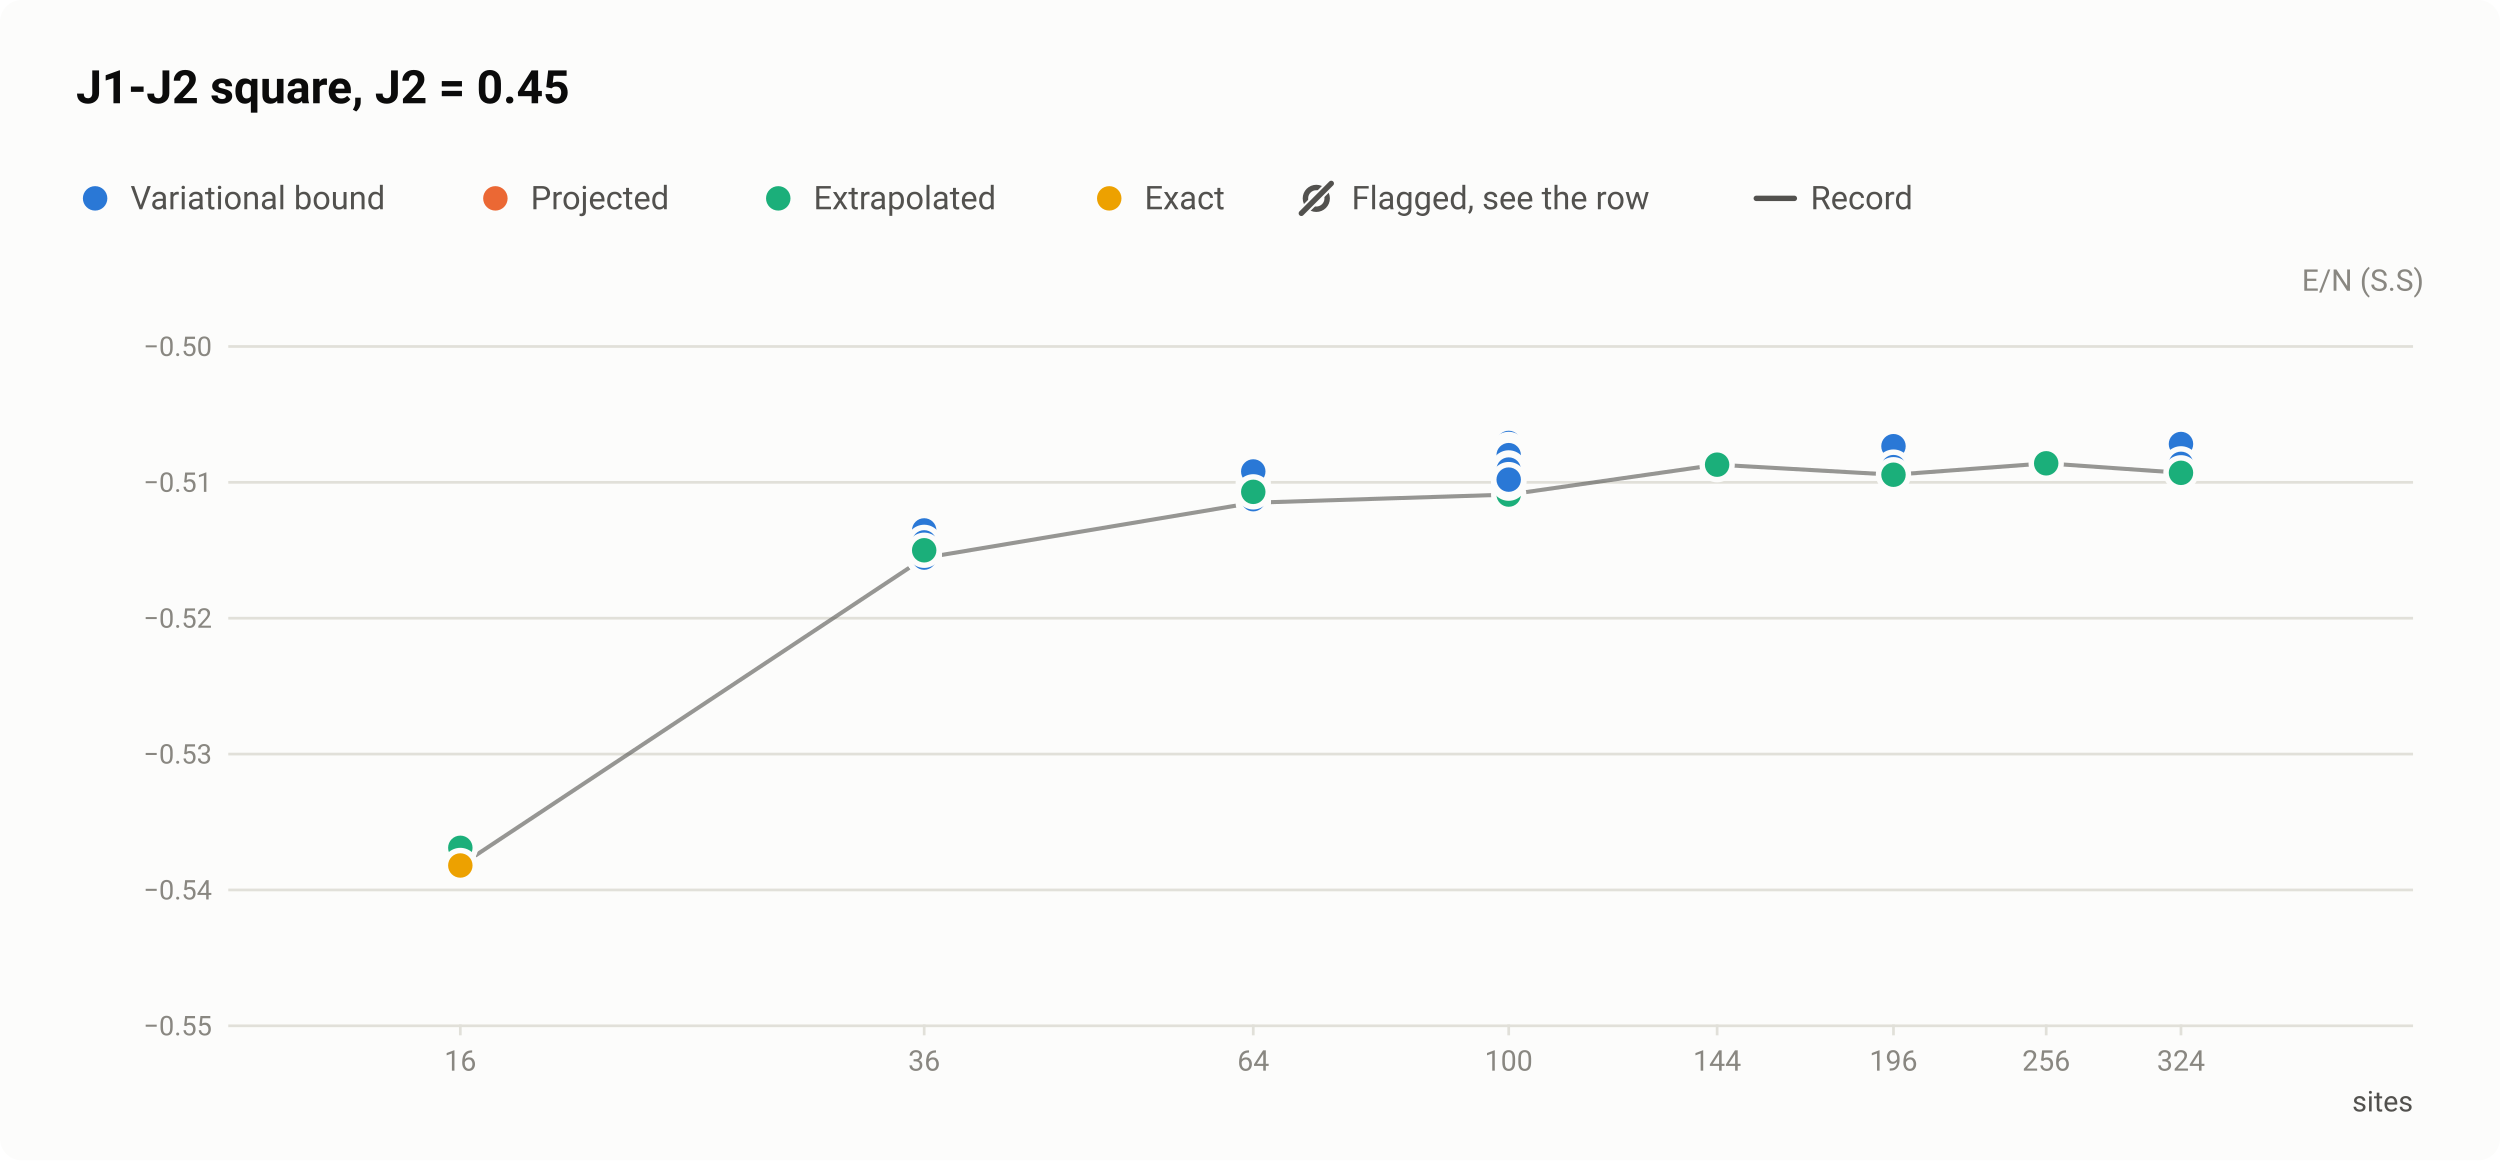
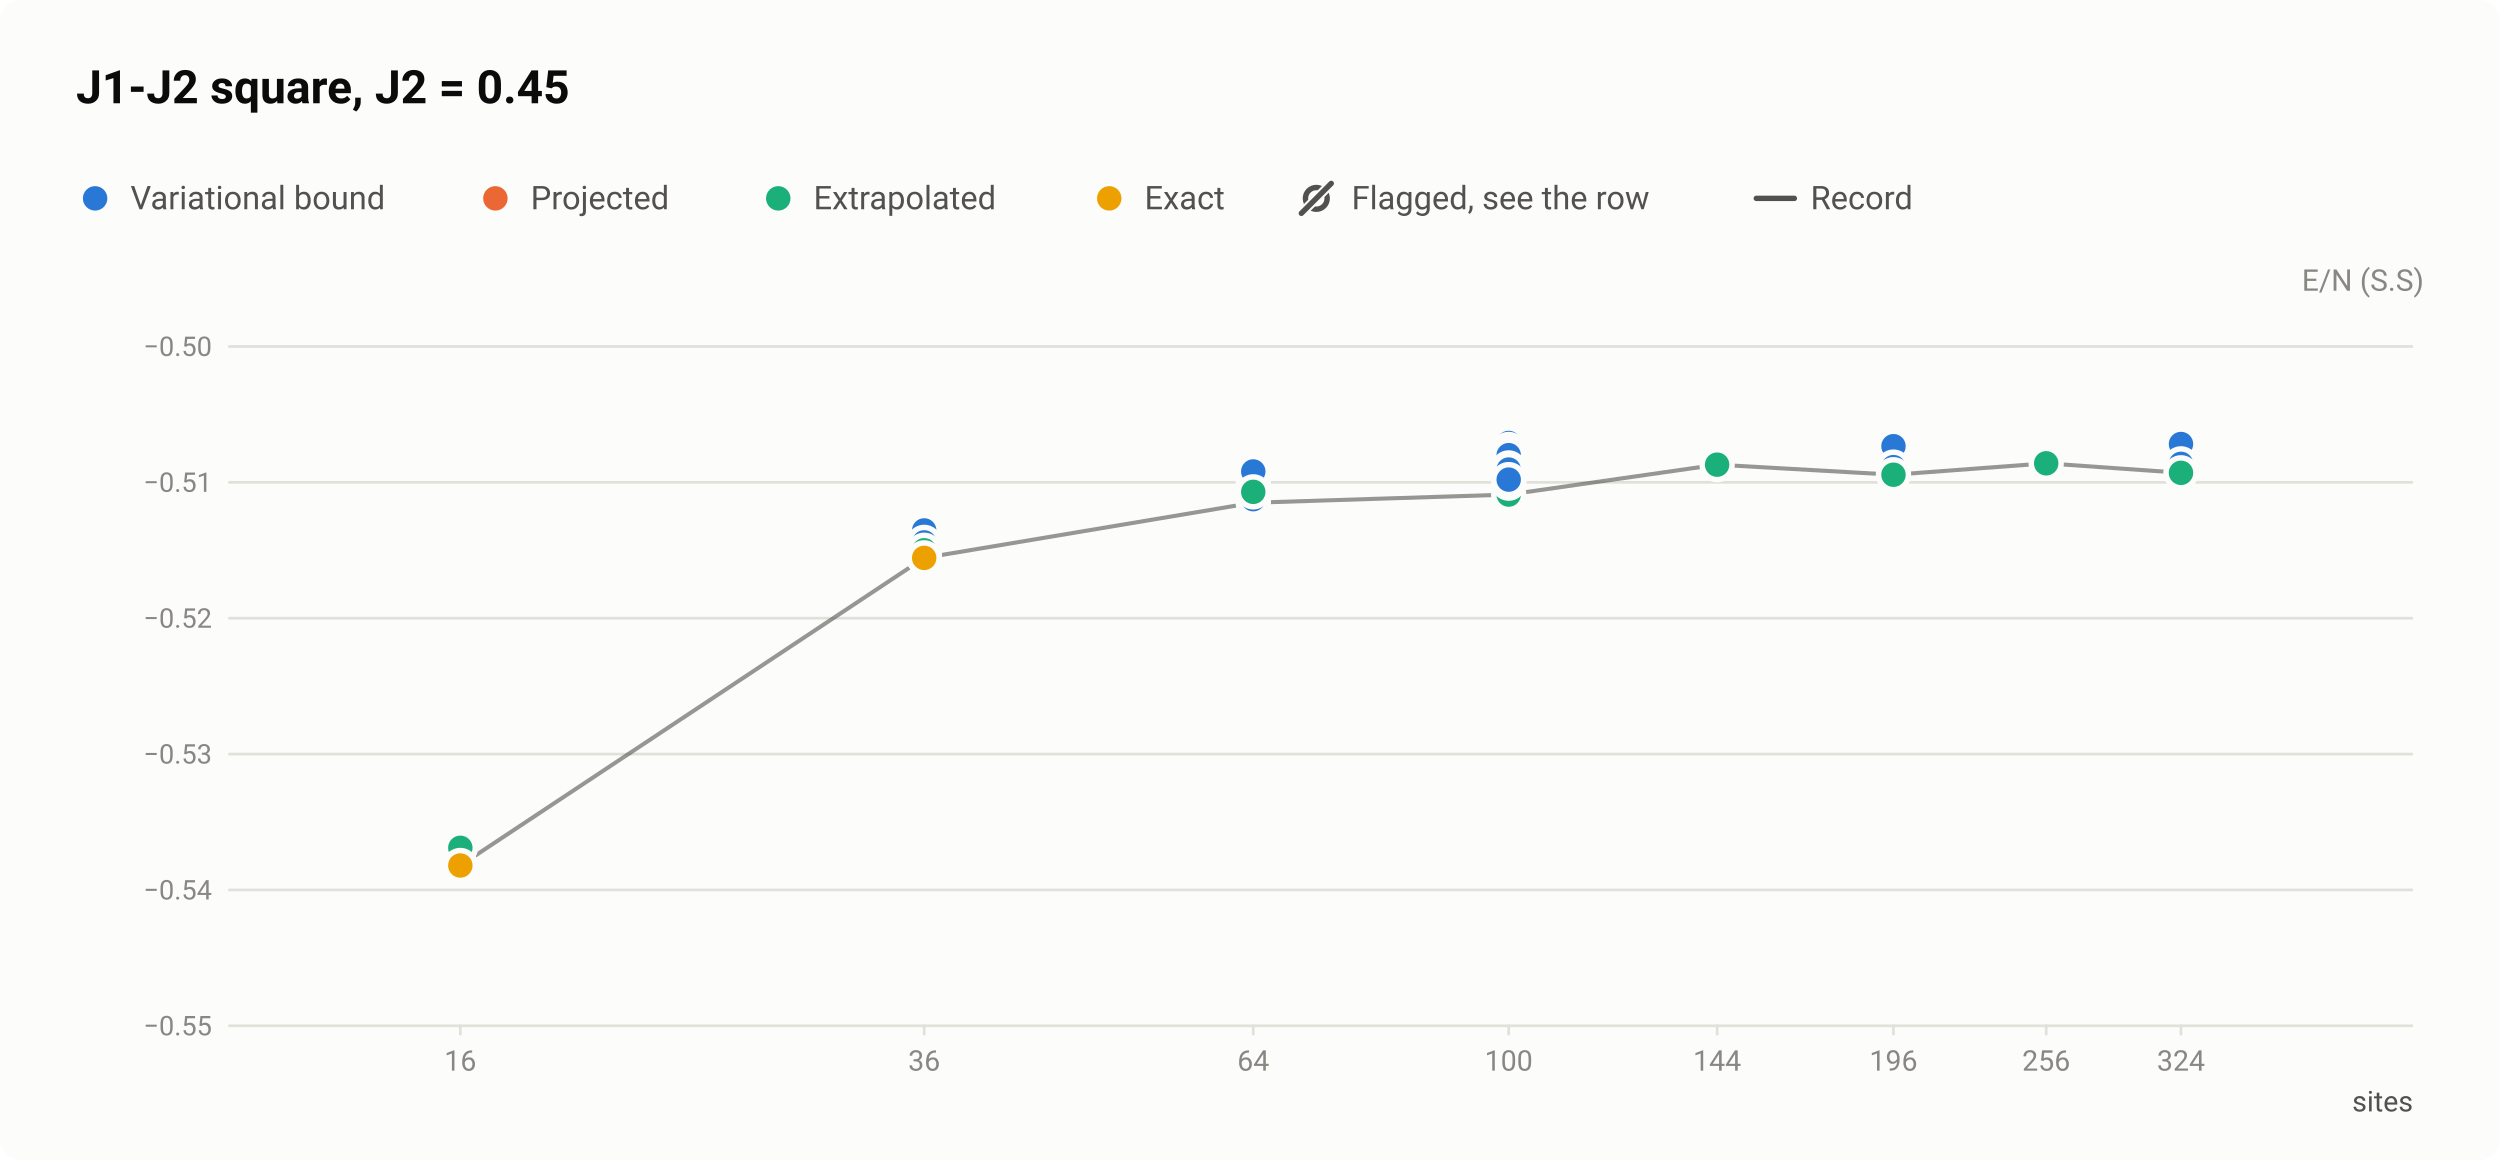
<svg xmlns="http://www.w3.org/2000/svg" width="920" height="427" viewBox="0 0 920 427" role="img" aria-labelledby="title desc">
  <style>text{font-family:system-ui,-apple-system,"Segoe UI",Roboto,"Helvetica Neue",Arial,sans-serif}</style>
  <rect width="920" height="427" rx="8" fill="#fcfcfb" />
  <text x="28" y="38" font-size="17" fill="#0b0b0b" font-weight="600">J1-J2 square, J2 = 0.45</text>
  <circle cx="35" cy="73" r="6.5" fill="#fcfcfb" />
  <circle cx="35" cy="73" r="4.5" fill="#2a78d6" />
  <text x="48" y="77" font-size="12" fill="#52514e">Variational bound</text>
  <circle cx="182.3" cy="73" r="6.5" fill="#fcfcfb" />
  <circle cx="182.3" cy="73" r="4.5" fill="#eb6834" />
  <text x="195.3" y="77" font-size="12" fill="#52514e">Projected</text>
  <circle cx="286.4" cy="73" r="6.5" fill="#fcfcfb" />
  <circle cx="286.4" cy="73" r="4.5" fill="#1baf7a" />
  <text x="299.4" y="77" font-size="12" fill="#52514e">Extrapolated</text>
  <circle cx="408.2" cy="73" r="6.5" fill="#fcfcfb" />
  <circle cx="408.2" cy="73" r="4.5" fill="#eda100" />
  <text x="421.2" y="77" font-size="12" fill="#52514e">Exact</text>
  <circle cx="484.4" cy="73" r="4" fill="none" stroke="#52514e" stroke-width="2" />
  <path d="M478.9 78.5L489.9 67.5" stroke="#fcfcfb" stroke-width="3.5" stroke-linecap="round" />
  <path d="M478.9 78.5L489.9 67.5" stroke="#52514e" stroke-width="2" stroke-linecap="round" />
  <text x="497.4" y="77" font-size="12" fill="#52514e">Flagged, see the row</text>
  <path d="M646.32 73H660.32" stroke="#52514e" stroke-width="2" stroke-linecap="round" />
  <text x="666.3" y="77" font-size="12" fill="#52514e">Record</text>
  <text x="892" y="107" font-size="11" fill="#898781" text-anchor="end">E/N (S.S)</text>
  <path d="M84 377.5H888" stroke="#e1e0d9" stroke-width="1" />
  <text x="78" y="381" font-size="10" fill="#898781" text-anchor="end" style="font-variant-numeric:tabular-nums">−0.55</text>
  <path d="M84 327.5H888" stroke="#e1e0d9" stroke-width="1" />
  <text x="78" y="331" font-size="10" fill="#898781" text-anchor="end" style="font-variant-numeric:tabular-nums">−0.54</text>
  <path d="M84 277.5H888" stroke="#e1e0d9" stroke-width="1" />
  <text x="78" y="281" font-size="10" fill="#898781" text-anchor="end" style="font-variant-numeric:tabular-nums">−0.53</text>
  <path d="M84 227.5H888" stroke="#e1e0d9" stroke-width="1" />
  <text x="78" y="231" font-size="10" fill="#898781" text-anchor="end" style="font-variant-numeric:tabular-nums">−0.52</text>
  <path d="M84 177.5H888" stroke="#e1e0d9" stroke-width="1" />
  <text x="78" y="181" font-size="10" fill="#898781" text-anchor="end" style="font-variant-numeric:tabular-nums">−0.51</text>
  <path d="M84 127.5H888" stroke="#e1e0d9" stroke-width="1" />
  <text x="78" y="131" font-size="10" fill="#898781" text-anchor="end" style="font-variant-numeric:tabular-nums">−0.50</text>
  <path d="M169.4 377v4" stroke="#e1e0d9" stroke-width="1" />
  <text x="169.4" y="394" font-size="10.5" fill="#898781" text-anchor="middle" style="font-variant-numeric:tabular-nums">16</text>
  <path d="M340.1 377v4" stroke="#e1e0d9" stroke-width="1" />
  <text x="340.1" y="394" font-size="10.5" fill="#898781" text-anchor="middle" style="font-variant-numeric:tabular-nums">36</text>
  <path d="M461.2 377v4" stroke="#e1e0d9" stroke-width="1" />
  <text x="461.2" y="394" font-size="10.5" fill="#898781" text-anchor="middle" style="font-variant-numeric:tabular-nums">64</text>
  <path d="M555.2 377v4" stroke="#e1e0d9" stroke-width="1" />
  <text x="555.2" y="394" font-size="10.5" fill="#898781" text-anchor="middle" style="font-variant-numeric:tabular-nums">100</text>
  <path d="M631.9 377v4" stroke="#e1e0d9" stroke-width="1" />
  <text x="631.9" y="394" font-size="10.5" fill="#898781" text-anchor="middle" style="font-variant-numeric:tabular-nums">144</text>
  <path d="M696.8 377v4" stroke="#e1e0d9" stroke-width="1" />
  <text x="696.8" y="394" font-size="10.5" fill="#898781" text-anchor="middle" style="font-variant-numeric:tabular-nums">196</text>
  <path d="M753 377v4" stroke="#e1e0d9" stroke-width="1" />
  <text x="753" y="394" font-size="10.5" fill="#898781" text-anchor="middle" style="font-variant-numeric:tabular-nums">256</text>
  <path d="M802.6 377v4" stroke="#e1e0d9" stroke-width="1" />
  <text x="802.6" y="394" font-size="10.5" fill="#898781" text-anchor="middle" style="font-variant-numeric:tabular-nums">324</text>
  <text x="888" y="409" font-size="10.5" fill="#52514e" text-anchor="end">sites</text>
  <path d="M169.4 318.5L340.1 205.3L461.2 185L555.2 182L631.9 171L696.8 174.7L753 170.5L802.6 174" fill="none" stroke="#52514e" stroke-width="1.5" stroke-linejoin="round" opacity="0.6" />
  <a class="pt" href="/instances/#r-J1J2_square_16_P_0_45-51c4775a">
    <circle cx="169.4" cy="318.4" r="6.5" fill="#fcfcfb" />
    <circle cx="169.4" cy="318.4" r="4.5" fill="#2a78d6" />
  </a>
  <a class="pt" href="/instances/#r-J1J2_square_16_P_0_45-e3b78148">
    <circle cx="169.4" cy="318.4" r="6.5" fill="#fcfcfb" />
    <circle cx="169.4" cy="318.4" r="4.5" fill="#2a78d6" />
  </a>
  <a class="pt" href="/instances/#r-J1J2_square_16_P_0_45-4710e656">
    <circle cx="169.4" cy="312" r="6.5" fill="#fcfcfb" />
    <circle cx="169.4" cy="312" r="4.5" fill="#1baf7a" />
  </a>
  <a class="pt" href="/instances/#r-J1J2_square_36_P_0_45-c89d7acc">
    <circle cx="340.1" cy="205.2" r="6.5" fill="#fcfcfb" />
    <circle cx="340.1" cy="205.2" r="4.5" fill="#2a78d6" />
  </a>
  <a class="pt" href="/instances/#r-J1J2_square_36_P_0_45-e8920133">
    <circle cx="340.1" cy="205.3" r="6.5" fill="#fcfcfb" />
    <circle cx="340.1" cy="205.3" r="4.5" fill="#2a78d6" />
  </a>
  <a class="pt" href="/instances/#r-J1J2_square_36_P_0_45-9c856642">
    <circle cx="340.1" cy="205.3" r="6.5" fill="#fcfcfb" />
    <circle cx="340.1" cy="205.3" r="4.5" fill="#2a78d6" />
  </a>
  <a class="pt" href="/instances/#r-J1J2_square_36_P_0_45-cc6dc431">
    <circle cx="340.1" cy="205.3" r="6.5" fill="#fcfcfb" />
    <circle cx="340.1" cy="205.3" r="4.5" fill="#1baf7a" />
  </a>
  <a class="pt" href="/instances/#r-J1J2_square_36_P_0_45-de07bf9c">
    <circle cx="340.1" cy="195.2" r="6.5" fill="#fcfcfb" />
    <circle cx="340.1" cy="195.2" r="4.5" fill="#2a78d6" />
  </a>
  <a class="pt" href="/instances/#r-J1J2_square_36_P_0_45-5061dece">
    <circle cx="340.1" cy="203.9" r="6.5" fill="#fcfcfb" />
    <circle cx="340.1" cy="203.9" r="4.5" fill="#2a78d6" />
  </a>
  <a class="pt" href="/instances/#r-J1J2_square_36_P_0_45-7ed9976c">
    <circle cx="340.1" cy="204.9" r="6.5" fill="#fcfcfb" />
    <circle cx="340.1" cy="204.9" r="4.5" fill="#2a78d6" />
  </a>
  <a class="pt" href="/instances/#r-J1J2_square_36_P_0_45-1a63ab83">
    <circle cx="340.1" cy="205.3" r="6.5" fill="#fcfcfb" />
    <circle cx="340.1" cy="205.3" r="4.5" fill="#1baf7a" />
  </a>
  <a class="pt" href="/instances/#r-J1J2_square_36_P_0_45-bc056e2e">
    <circle cx="340.1" cy="203.4" r="6.5" fill="#fcfcfb" />
    <circle cx="340.1" cy="203.4" r="4.5" fill="#2a78d6" />
  </a>
  <a class="pt" href="/instances/#r-J1J2_square_36_P_0_45-ac2adbee">
    <circle cx="340.1" cy="199.6" r="6.5" fill="#fcfcfb" />
    <circle cx="340.1" cy="199.6" r="4.5" fill="#2a78d6" />
  </a>
  <a class="pt" href="/instances/#r-J1J2_square_36_P_0_45-43825b57">
    <circle cx="340.1" cy="204.6" r="6.5" fill="#fcfcfb" />
    <circle cx="340.1" cy="204.6" r="4.5" fill="#2a78d6" />
  </a>
  <a class="pt" href="/instances/#r-J1J2_square_36_P_0_45-3ad20ce9">
    <circle cx="340.1" cy="205.2" r="6.5" fill="#fcfcfb" />
    <circle cx="340.1" cy="205.2" r="4.5" fill="#2a78d6" />
  </a>
  <a class="pt" href="/instances/#r-J1J2_square_36_P_0_45-252891fb">
    <circle cx="340.1" cy="202.5" r="6.5" fill="#fcfcfb" />
    <circle cx="340.1" cy="202.5" r="4.5" fill="#1baf7a" />
  </a>
  <a class="pt" href="/instances/#r-J1J2_square_64_P_0_45-cd8dc371">
    <circle cx="461.2" cy="177.8" r="6.5" fill="#fcfcfb" />
    <circle cx="461.2" cy="177.8" r="4.5" fill="#2a78d6" />
  </a>
  <a class="pt" href="/instances/#r-J1J2_square_64_P_0_45-c8844ffd">
    <circle cx="461.2" cy="179.7" r="6.5" fill="#fcfcfb" />
    <circle cx="461.2" cy="179.7" r="4.5" fill="#2a78d6" />
  </a>
  <a class="pt" href="/instances/#r-J1J2_square_64_P_0_45-f2c8aa71">
    <circle cx="461.2" cy="180.7" r="6.5" fill="#fcfcfb" />
    <circle cx="461.2" cy="180.7" r="4.5" fill="#2a78d6" />
  </a>
  <a class="pt" href="/instances/#r-J1J2_square_64_P_0_45-d382e89d">
    <circle cx="461.2" cy="185" r="6.5" fill="#fcfcfb" />
    <circle cx="461.2" cy="185" r="4.5" fill="#1baf7a" />
  </a>
  <a class="pt" href="/instances/#r-J1J2_square_64_P_0_45-bcbe58ec">
    <circle cx="461.2" cy="173.5" r="6.5" fill="#fcfcfb" />
    <circle cx="461.2" cy="173.5" r="4.5" fill="#2a78d6" />
  </a>
  <a class="pt" href="/instances/#r-J1J2_square_64_P_0_45-fb390076">
    <circle cx="461.2" cy="182" r="6.5" fill="#fcfcfb" />
    <circle cx="461.2" cy="182" r="4.5" fill="#2a78d6" />
  </a>
  <a class="pt" href="/instances/#r-J1J2_square_64_P_0_45-6ac30d91">
    <circle cx="461.2" cy="183.2" r="6.5" fill="#fcfcfb" />
    <circle cx="461.2" cy="183.2" r="4.5" fill="#2a78d6" />
  </a>
  <a class="pt" href="/instances/#r-J1J2_square_64_P_0_45-2c6bf6bb">
    <circle cx="461.2" cy="184" r="6.5" fill="#fcfcfb" />
    <circle cx="461.2" cy="184" r="4.5" fill="#1baf7a" />
  </a>
  <a class="pt" href="/instances/#r-J1J2_square_64_P_0_45-3b5d8a1a">
    <circle cx="461.2" cy="181.9" r="6.5" fill="#fcfcfb" />
    <circle cx="461.2" cy="181.9" r="4.5" fill="#2a78d6" />
  </a>
  <a class="pt" href="/instances/#r-J1J2_square_64_P_0_45-7e80f45b">
    <circle cx="461.2" cy="182.6" r="6.5" fill="#fcfcfb" />
    <circle cx="461.2" cy="182.6" r="4.5" fill="#2a78d6" />
  </a>
  <a class="pt" href="/instances/#r-J1J2_square_64_P_0_45-de0fe78c">
    <circle cx="461.2" cy="183.7" r="6.5" fill="#fcfcfb" />
    <circle cx="461.2" cy="183.7" r="4.5" fill="#2a78d6" />
  </a>
  <a class="pt" href="/instances/#r-J1J2_square_64_P_0_45-e0356a81">
    <circle cx="461.2" cy="181" r="6.5" fill="#fcfcfb" />
    <circle cx="461.2" cy="181" r="4.5" fill="#1baf7a" />
  </a>
  <a class="pt" href="/instances/#r-J1J2_square_100_P_0_45-3892c34d">
    <circle cx="555.2" cy="163" r="6.5" fill="#fcfcfb" />
    <circle cx="555.2" cy="163" r="4.5" fill="#2a78d6" />
  </a>
  <a class="pt" href="/instances/#r-J1J2_square_100_P_0_45-6b40f460">
    <circle cx="555.2" cy="165.4" r="6.5" fill="#fcfcfb" />
    <circle cx="555.2" cy="165.4" r="4.5" fill="#2a78d6" />
  </a>
  <a class="pt" href="/instances/#r-J1J2_square_100_P_0_45-5f5c3b17">
    <circle cx="555.2" cy="166.9" r="6.5" fill="#fcfcfb" />
    <circle cx="555.2" cy="166.9" r="4.5" fill="#2a78d6" />
  </a>
  <a class="pt" href="/instances/#r-J1J2_square_100_P_0_45-6937d826">
    <circle cx="555.2" cy="182" r="6.5" fill="#fcfcfb" />
    <circle cx="555.2" cy="182" r="4.5" fill="#1baf7a" />
  </a>
  <a class="pt" href="/instances/#r-J1J2_square_100_P_0_45-e087805d">
    <circle cx="555.2" cy="167.5" r="6.5" fill="#fcfcfb" />
    <circle cx="555.2" cy="167.5" r="4.5" fill="#2a78d6" />
  </a>
  <a class="pt" href="/instances/#r-J1J2_square_100_P_0_45-9fdf07cf">
    <circle cx="555.2" cy="175.7" r="6.5" fill="#fcfcfb" />
    <circle cx="555.2" cy="175.7" r="4.5" fill="#2a78d6" />
  </a>
  <a class="pt" href="/instances/#r-J1J2_square_100_P_0_45-993c6476">
    <circle cx="555.2" cy="177" r="6.5" fill="#fcfcfb" />
    <circle cx="555.2" cy="177" r="4.5" fill="#2a78d6" />
  </a>
  <a class="pt" href="/instances/#r-J1J2_square_100_P_0_45-a68511f7">
    <circle cx="555.2" cy="177.8" r="6.5" fill="#fcfcfb" />
    <circle cx="555.2" cy="177.8" r="4.5" fill="#1baf7a" />
  </a>
  <a class="pt" href="/instances/#r-J1J2_square_100_P_0_45-e0a837dc">
    <circle cx="555.2" cy="173" r="6.5" fill="#fcfcfb" />
    <circle cx="555.2" cy="173" r="4.5" fill="#2a78d6" />
  </a>
  <a class="pt" href="/instances/#r-J1J2_square_100_P_0_45-4e7d4a79">
    <circle cx="555.2" cy="175.3" r="6.5" fill="#fcfcfb" />
    <circle cx="555.2" cy="175.3" r="4.5" fill="#2a78d6" />
  </a>
  <a class="pt" href="/instances/#r-J1J2_square_100_P_0_45-043c5070">
    <circle cx="555.2" cy="172.2" r="6.5" fill="#fcfcfb" />
    <circle cx="555.2" cy="172.2" r="4.5" fill="#2a78d6" />
  </a>
  <a class="pt" href="/instances/#r-J1J2_square_100_P_0_45-af26ae17">
    <circle cx="555.2" cy="172.8" r="6.5" fill="#fcfcfb" />
    <circle cx="555.2" cy="172.8" r="4.5" fill="#2a78d6" />
  </a>
  <a class="pt" href="/instances/#r-J1J2_square_100_P_0_45-39196e65">
    <circle cx="555.2" cy="176.5" r="6.5" fill="#fcfcfb" />
    <circle cx="555.2" cy="176.5" r="4.5" fill="#2a78d6" />
  </a>
  <a class="pt" href="/instances/#r-J1J2_square_144_P_0_45-075cbbe1">
    <circle cx="631.9" cy="171" r="6.5" fill="#fcfcfb" />
    <circle cx="631.9" cy="171" r="4.5" fill="#1baf7a" />
  </a>
  <a class="pt" href="/instances/#r-J1J2_square_196_P_0_45-545daa4e">
    <circle cx="696.8" cy="164.2" r="6.5" fill="#fcfcfb" />
    <circle cx="696.8" cy="164.2" r="4.5" fill="#2a78d6" />
  </a>
  <a class="pt" href="/instances/#r-J1J2_square_196_P_0_45-78a76bad">
    <circle cx="696.8" cy="171.9" r="6.5" fill="#fcfcfb" />
    <circle cx="696.8" cy="171.9" r="4.5" fill="#2a78d6" />
  </a>
  <a class="pt" href="/instances/#r-J1J2_square_196_P_0_45-013ffd74">
    <circle cx="696.8" cy="174.7" r="6.5" fill="#fcfcfb" />
    <circle cx="696.8" cy="174.7" r="4.5" fill="#1baf7a" />
  </a>
  <a class="pt" href="/instances/#r-J1J2_square_256_P_0_45-79976884">
    <circle cx="753" cy="170.5" r="6.5" fill="#fcfcfb" />
    <circle cx="753" cy="170.5" r="4.5" fill="#1baf7a" />
  </a>
  <a class="pt" href="/instances/#r-J1J2_square_324_P_0_45-4c7aabbd">
    <circle cx="802.6" cy="163.4" r="6.5" fill="#fcfcfb" />
    <circle cx="802.6" cy="163.4" r="4.5" fill="#2a78d6" />
  </a>
  <a class="pt" href="/instances/#r-J1J2_square_324_P_0_45-7c75804d">
    <circle cx="802.6" cy="170.7" r="6.5" fill="#fcfcfb" />
    <circle cx="802.6" cy="170.7" r="4.5" fill="#2a78d6" />
  </a>
  <a class="pt" href="/instances/#r-J1J2_square_324_P_0_45-112ad2fe">
    <circle cx="802.6" cy="174" r="6.5" fill="#fcfcfb" />
    <circle cx="802.6" cy="174" r="4.5" fill="#1baf7a" />
  </a>
  <a class="pt" href="/instances/#r-J1J2_square_16_P_0_45-778f2fd5">
    <circle cx="169.4" cy="318.5" r="6.5" fill="#fcfcfb" />
    <circle cx="169.4" cy="318.5" r="4.5" fill="#eda100" />
  </a>
+   <a class="pt" href="/instances/#r-J1J2_square_36_P_0_45-f480a75b">
+     <circle cx="340.1" cy="205.3" r="6.5" fill="#fcfcfb" />
+     <circle cx="340.1" cy="205.3" r="4.5" fill="#eda100" />
+   </a>
</svg>
